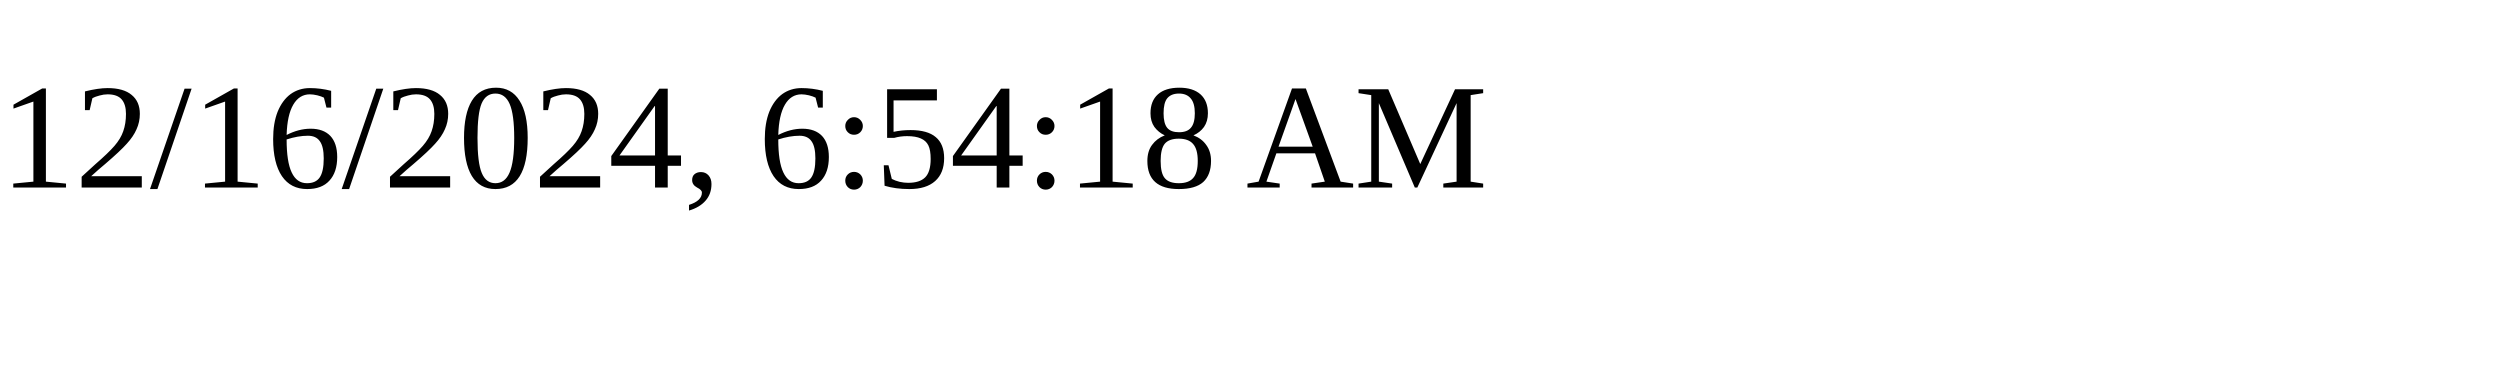
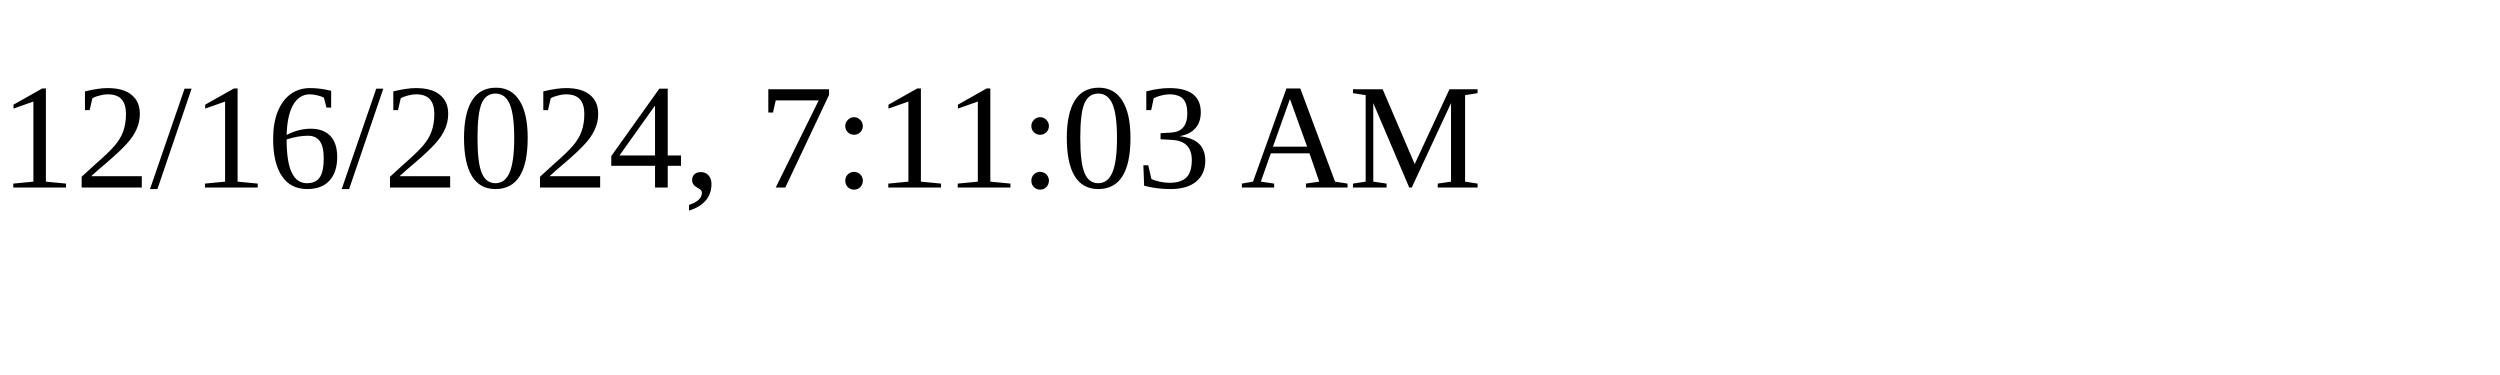
<svg xmlns="http://www.w3.org/2000/svg" height="30" width="200">
-   <text x="0" y="15">12/16/2024, 6:54:18 AM</text>
+   <text x="0" y="15">12/16/2024, 7:11:03 AM</text>
</svg>
